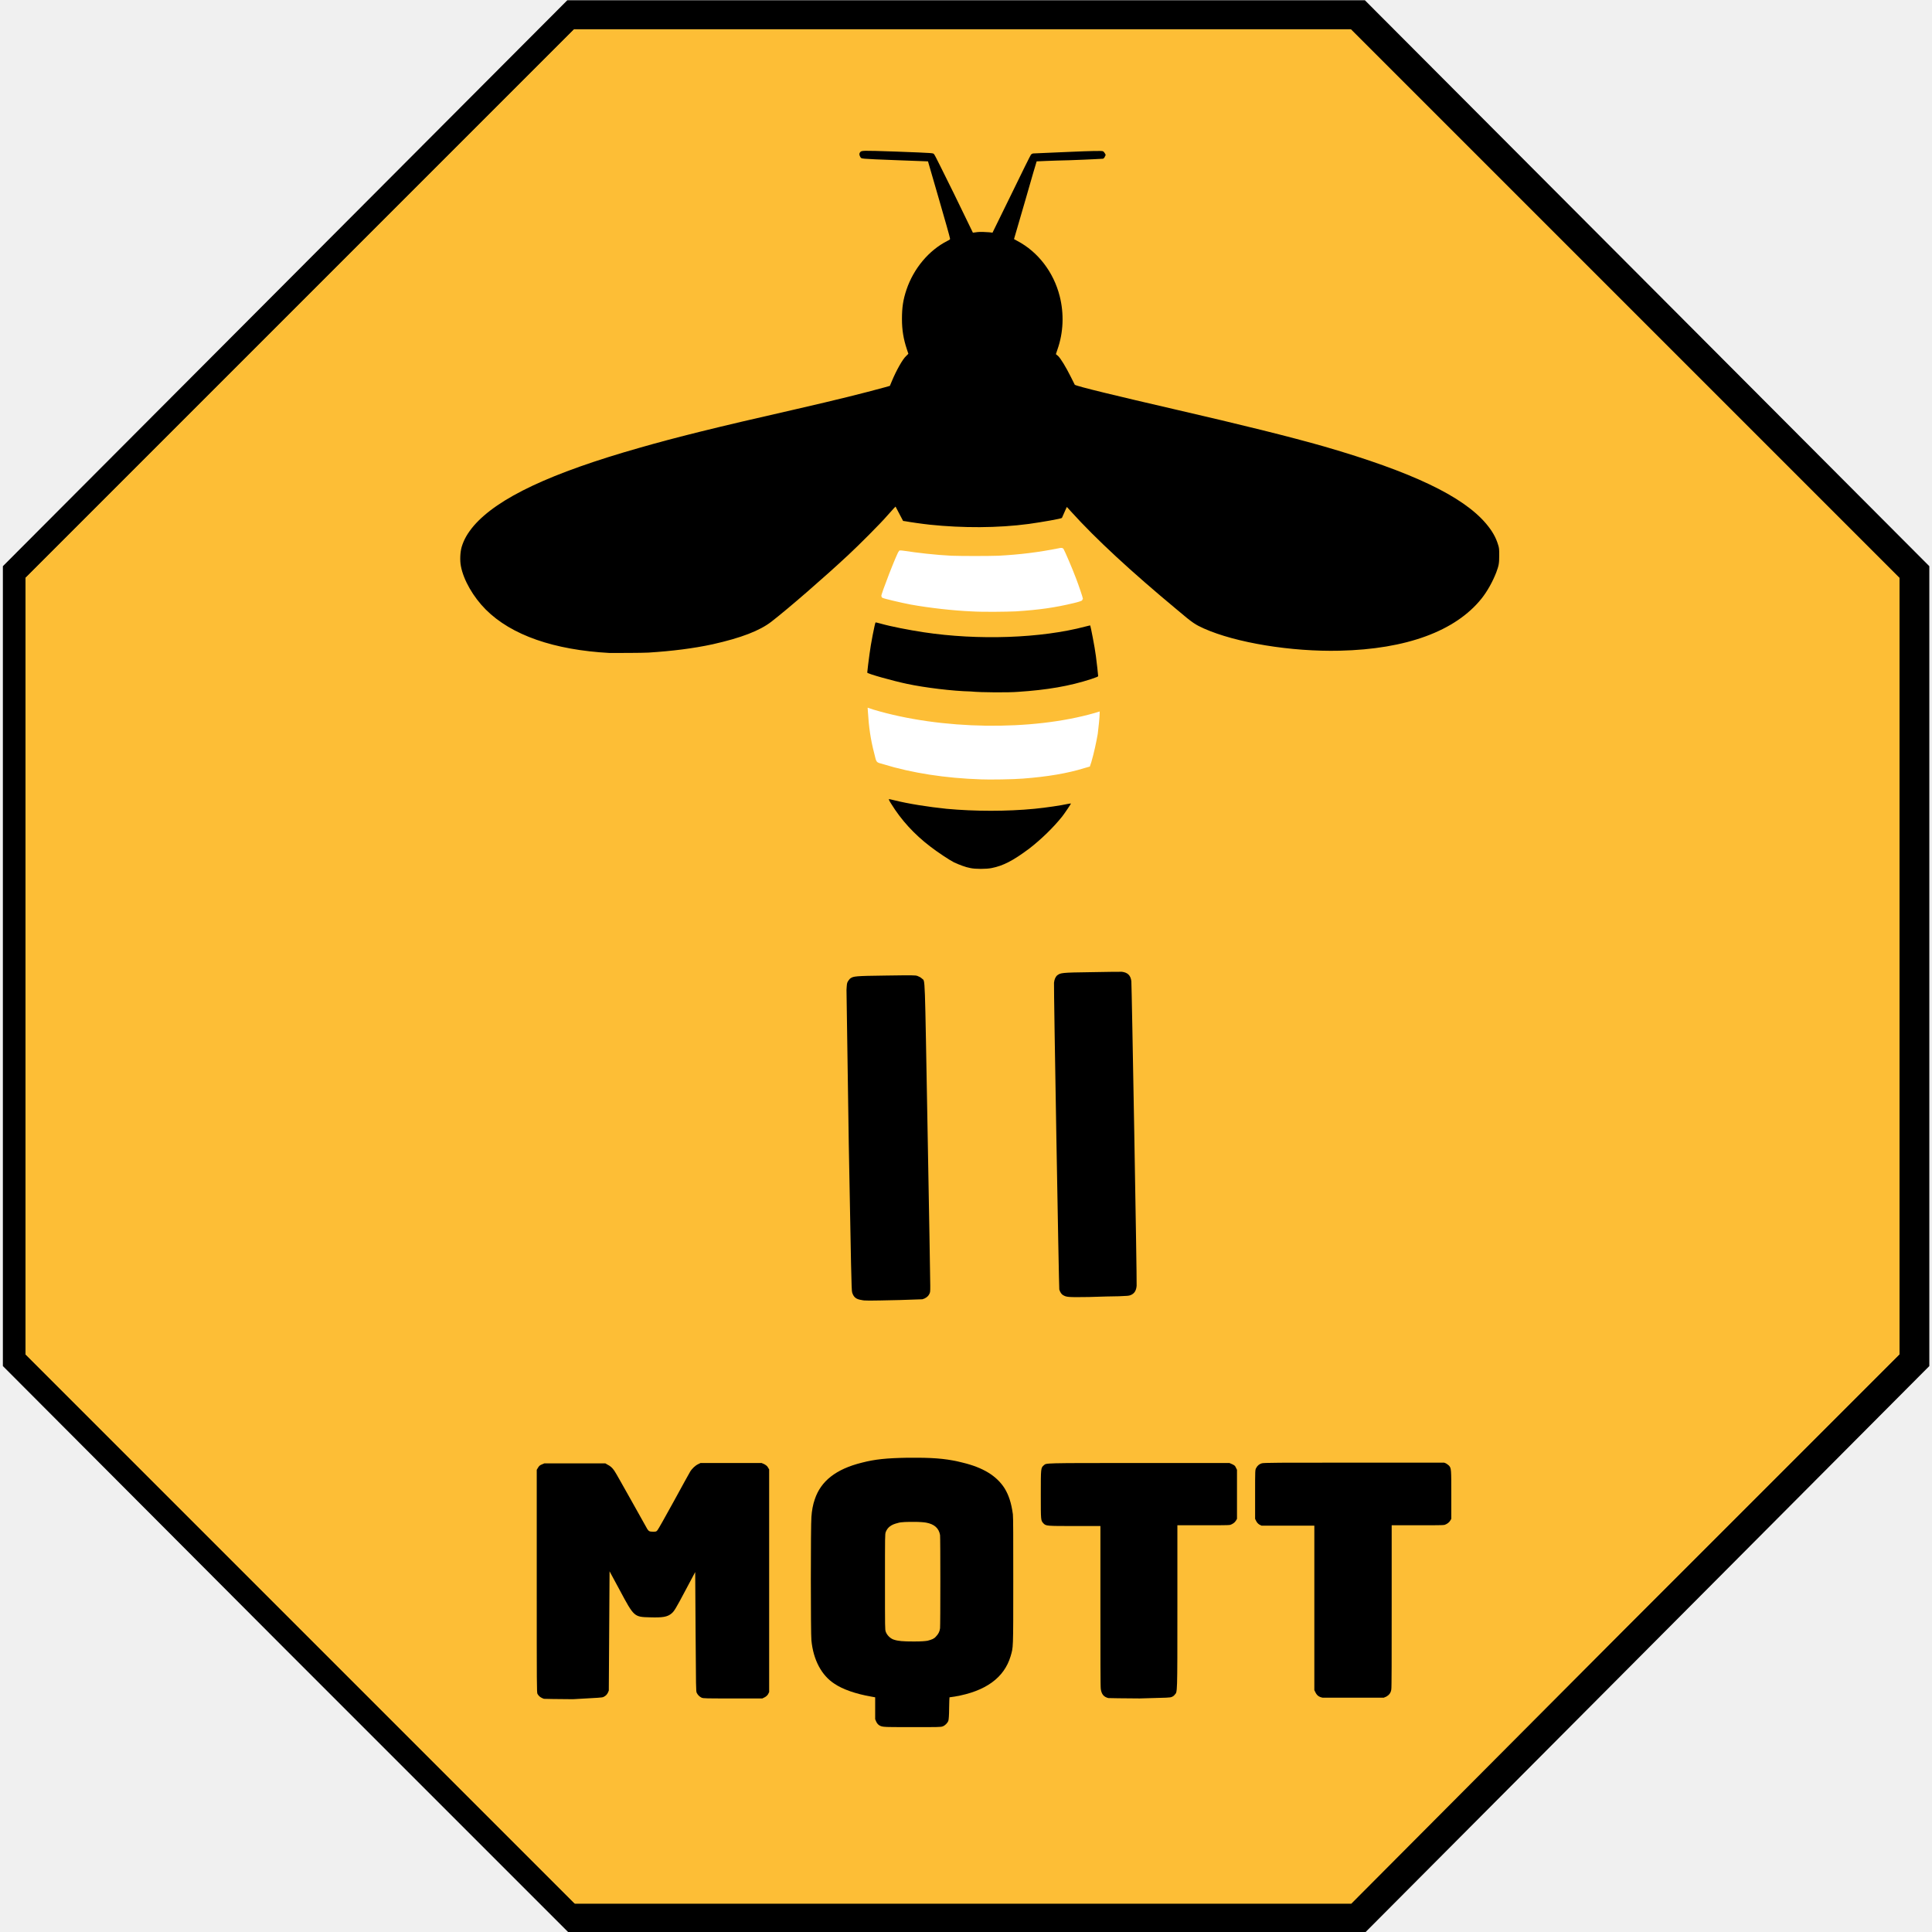
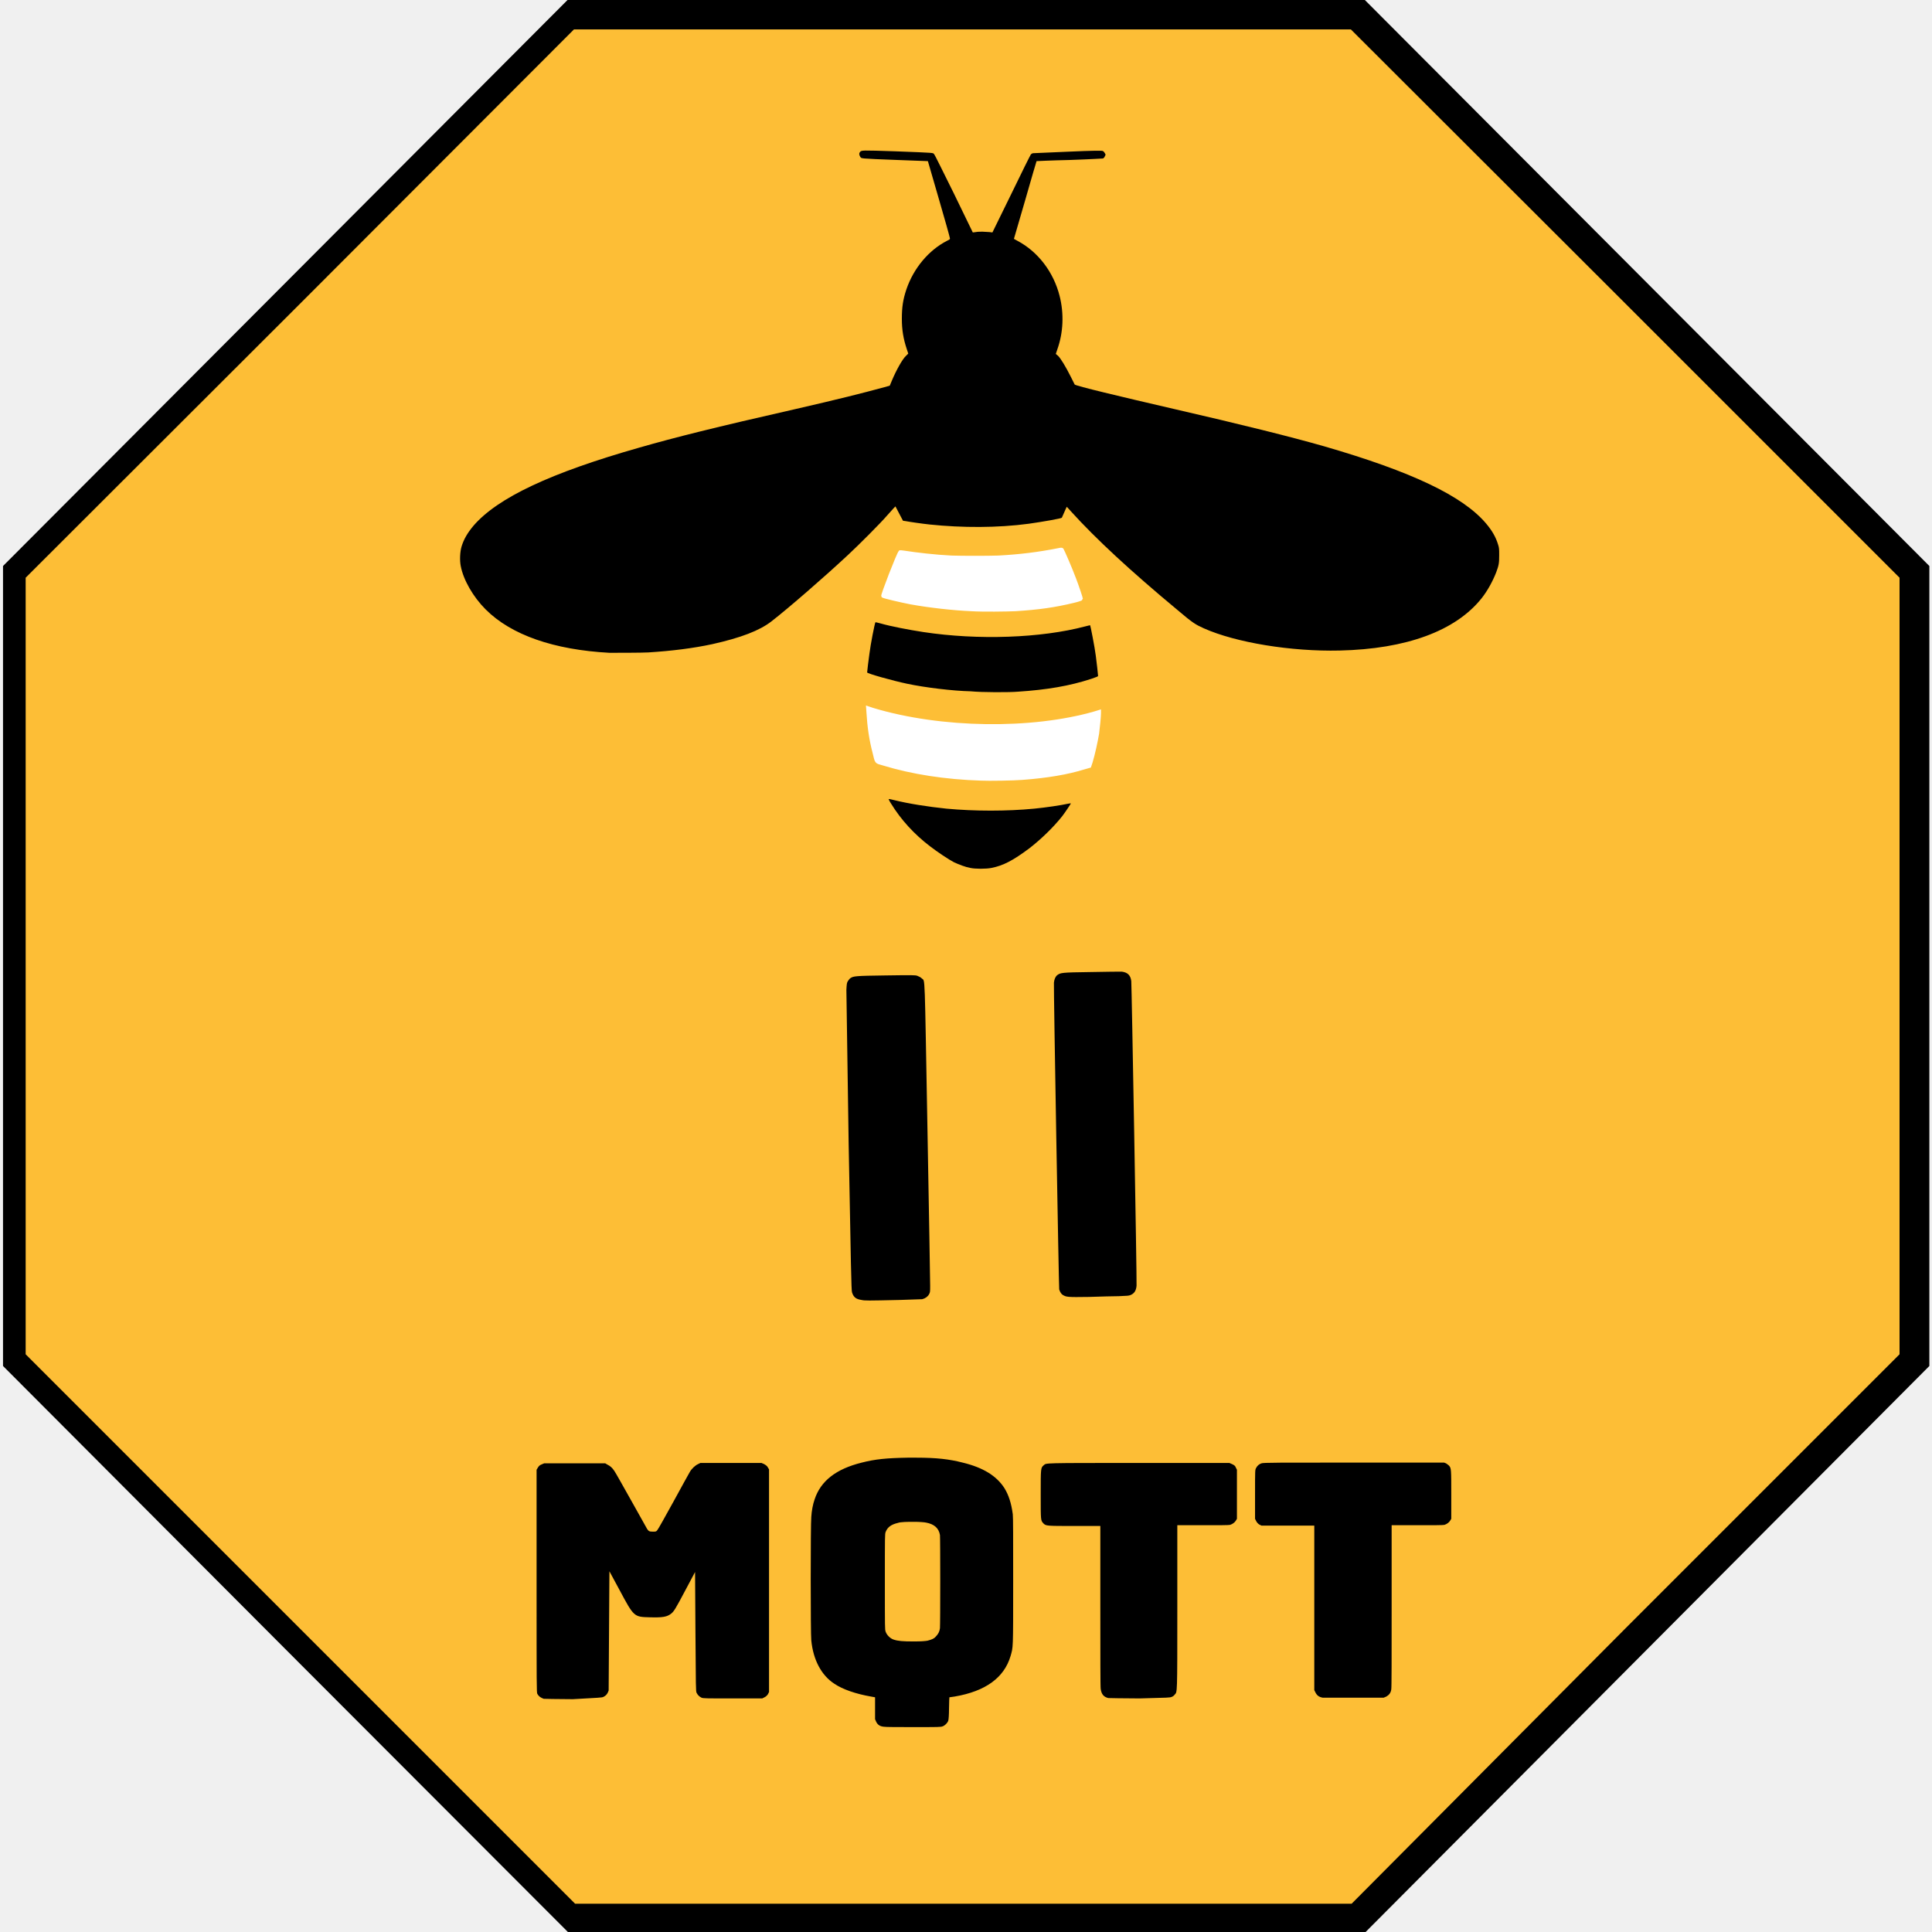
<svg xmlns="http://www.w3.org/2000/svg" version="1.1" id="svg5" x="0px" y="0px" viewBox="0 0 512 512" style="enable-background:new 0 0 512 512;" xml:space="preserve">
  <style type="text/css">
	.st0{fill:#FDBE36;}
- 	.st1{fill:#FFFFFF;stroke:#FFFFFF;stroke-width:0.75;stroke-miterlimit:11.337;}
- 	.st2{fill:#FFFFFF;}
+ 	.st1{fill:#FFFFFF;stroke:#FFFFFF;stroke-width:0.75;stroke-miterlimit:11.335;}
</style>
-   <g id="layer1" transform="translate(2395.593,912.9055)">
-     <g id="g9724" transform="matrix(0.9998582,0,0,0.9998582,-162.7471,-401.7084)">
-       <path id="path1240" d="M-2157.6-74.2l-74.8-75l0-106v-106l74.8-75l74.8-75h105.7h105.7l74.8,75l74.8,75v106v106l-74.7,75l-74.7,75    l-105.7,0l-105.7,0L-2157.6-74.2z" />
-       <path id="path1244" class="st0" d="M-2153.7-79.6l-72.7-72.7v-102.9v-102.9l72.7-72.7l72.7-72.7h102.9h102.9l72.7,72.7l72.7,72.7    v102.9v102.9l-72.7,72.7l-72.7,72.7H-1978H-2081L-2153.7-79.6z" />
-       <path id="path1867" d="M-2070.5-338.3c-1.7-0.1-5.6-0.4-7.4-0.6c-16.7-2.1-27.8-8.8-32-19.4c-0.8-2.1-1.1-3.2-1-5.1    c0-1.3,0.1-1.7,0.3-2.6c2.2-8.2,13.6-15.6,35-22.8c12.1-4,24.6-7.3,53.6-14c12-2.8,18.5-4.3,23.3-5.7l1.7-0.5l0.4-1    c1.2-2.8,3.1-6.2,3.9-6.9l0.6-0.5l-0.5-1.5c-1.9-5.5-1.7-11.4,0.4-16.8c2-5.1,5.9-9.4,10.5-11.7c0.4-0.2,0.7-0.4,0.7-0.4    c0-0.1-5.9-20.6-5.9-20.6c0,0-3.5-0.2-7.8-0.3c-10-0.4-9.8-0.4-10.1-0.7c-0.6-0.5-0.3-1.5,0.4-1.7c0.5-0.1,18.4,0.6,18.7,0.7    c0.2,0.1,0.5,0.8,1,1.7c0.4,0.9,2.7,5.6,5.1,10.4l4.3,8.8l2.7,0l2.7,0l5-10.3c3.4-7,5.1-10.4,5.3-10.5c0.2-0.1,1.8-0.2,8.9-0.5    c10.8-0.4,9.9-0.4,10.3,0c0.5,0.5,0.4,1.2-0.1,1.6c-0.2,0.1-2.5,0.2-8.9,0.5c-4.8,0.2-8.7,0.4-8.8,0.4c-0.1,0.1-5.9,20.4-5.9,20.5    c0,0,0.3,0.2,0.7,0.4c3.9,2,7.5,5.7,9.6,9.9c1.7,3.5,2.5,6.8,2.5,10.8c0,3.1-0.5,5.8-1.4,8.3l-0.4,0.9l0.6,0.5    c0.7,0.6,2,2.7,3.4,5.6c0.6,1.1,1.1,2.1,1.2,2.1c0.2,0.1,4,1.1,7.6,2c3.8,1,8.6,2.1,17.9,4.2c26.6,6.1,39.4,9.5,51.3,13.4    c21.5,7.2,32.9,14.6,35.1,22.8c0.2,0.9,0.3,1.4,0.3,2.6c0,2.3-0.4,3.8-1.8,6.7c-2.6,5.3-6.9,9.6-13,12.7c-2.2,1.1-3.3,1.5-5.8,2.4    c-4.7,1.6-9.4,2.5-15.6,3.1c-2.6,0.2-10.6,0.3-13.6,0.2c-11.8-0.7-23-3.1-29.4-6.2c-1.7-0.9-2.1-1.1-4.4-3    c-12.3-10.1-23.1-20.1-29.5-27.1c-0.8-0.9-1.5-1.6-1.5-1.6c0,0-0.3,0.6-0.7,1.4c-0.3,0.8-0.7,1.5-0.8,1.6    c-0.3,0.3-5.9,1.3-9.8,1.7c-9.8,1.1-20.1,0.9-30-0.6c-1.6-0.2-2-0.3-2.2-0.5c-0.1-0.1-0.6-1-1.1-2c-0.8-1.7-0.9-1.7-1-1.5    c-0.1,0.1-0.8,0.9-1.6,1.8c-1.8,2-9.2,9.4-12.1,12.1c-7.5,6.9-18.5,16.3-20.6,17.5c-4.9,2.9-14.8,5.6-25.2,6.6    C-2060.6-338.3-2065.9-338.1-2070.5-338.3L-2070.5-338.3z" />
-       <path id="path1865" d="M-1975.5-327.8c-10-0.5-18.6-2-25.9-4.4l-1.8-0.6v-0.4c0-1,0.5-5,1-7.7c0.3-1.8,1-5.1,1.1-5.2    c0,0,0.7,0.1,1.5,0.3c6.2,1.7,14.5,2.9,22.7,3.4c2.8,0.2,10,0.2,12.7,0c6.6-0.4,12.8-1.3,18-2.6c0.8-0.2,1.6-0.4,1.7-0.4    c0.3,0,1.7,7.8,2,11.5c0.1,0.8,0.1,1.5,0.2,1.7c0,0.2-0.1,0.3-0.8,0.5c-5.2,1.8-11.9,3.1-19.6,3.7    C-1965.2-327.8-1972.9-327.7-1975.5-327.8L-1975.5-327.8z" />
-       <path id="path1863" d="M-1975.3-281.1c-1.7-0.2-3.5-0.8-5.2-1.7c-1.2-0.6-4.9-3.1-6.7-4.6c-1.8-1.4-5.3-4.8-6.6-6.5    c-1.2-1.5-2.2-3-3-4.2c-0.3-0.5-0.7-1.1-0.8-1.2c-0.2-0.2-0.1-0.2,1.2,0.1c11.6,2.8,26.1,3.5,38.7,2.1c2-0.2,4.9-0.7,6.6-1    c0.7-0.2,1.4-0.3,1.4-0.3c0.1,0-1,1.6-1.8,2.7c-2.3,3.2-5.7,6.6-9,9.1c-1.9,1.4-4.9,3.4-6,3.9c-1.3,0.6-2.5,1-3.9,1.3    C-1971.3-281-1974.2-280.9-1975.3-281.1z" />
-       <path id="path1861" d="M-1950.2-167.6c-1.3-0.2-2.1-1-2.3-2.4c-0.1-0.8-1.5-79.7-1.4-80.7c0.1-1.3,0.7-2.1,1.7-2.5    c0.6-0.2,4-0.4,11.5-0.4l5.4,0l0.5,0.3c0.3,0.1,0.7,0.4,0.8,0.6c0.7,0.9,0.6-1.6,1.3,39.2c0.8,44,0.8,43.3,0.5,44    c-0.4,1-1.2,1.5-2.5,1.7c-0.5,0.1-3.3,0.1-6.3,0.2c-3,0-6.2,0.1-7,0.1C-1948.8-167.5-1949.8-167.6-1950.2-167.6L-1950.2-167.6z" />
-       <path id="path1859" d="M-2004.9-166.7c-1.5-0.4-2.1-1.1-2.2-2.9c-0.1-0.6-0.4-18.9-0.8-40.7c-0.7-43-0.7-40.2-0.1-41.2    c0.4-0.6,1.1-0.9,2.3-1c1.6-0.2,14.7-0.3,15.4-0.2c1.7,0.3,2.3,1.2,2.3,3.7c0,0.8,0.4,19.1,0.7,40.5c0.6,35.4,0.7,39,0.5,39.6    c-0.2,0.9-0.6,1.4-1.4,1.7c-0.6,0.3-0.7,0.3-3.7,0.4C-1996.3-166.7-2004.7-166.6-2004.9-166.7L-2004.9-166.7z" />
-       <path id="path1857" d="M-1882.9-61.5c-0.6-0.2-1-0.5-1.3-1.1l-0.2-0.5l0-21.9l0-21.9l-7,0c-6.8,0-7,0-7.5-0.3    c-0.6-0.3-1-0.6-1.2-1.3c-0.2-0.5-0.2-1.1-0.2-6.1c0-3.6,0-5.9,0.1-6.5c0.2-1.1,0.5-1.7,1.2-2.1l0.5-0.3h24.2h24.2l0.5,0.3    c1.2,0.7,1.2,1,1.2,8.3c0,5.7,0,5.9-0.3,6.4c-0.3,0.6-0.6,0.9-1.2,1.2c-0.4,0.2-1,0.2-7.4,0.2l-7,0v21.7c0,23.9,0,22.5-0.7,23.2    c-0.8,0.7-0.5,0.7-9.3,0.7C-1880.8-61.3-1882.5-61.4-1882.9-61.5L-1882.9-61.5z" />
-       <path id="path1855" d="M-1939.7-61.5c-0.7-0.2-1-0.5-1.3-1.1l-0.3-0.6l0-21.9l0-21.9l-6.7,0c-4.1,0-6.9,0-7.2-0.1    c-0.7-0.2-1.3-0.6-1.6-1.2l-0.3-0.5l0-6.4c0-7.1,0-7.1,0.7-7.8c0.8-0.7-0.9-0.7,25.2-0.7c15.6,0,23.9,0,24.1,0.1    c0.7,0.2,1.1,0.6,1.5,1.2l0.3,0.6v6.4v6.4l-0.3,0.6c-0.3,0.6-0.4,0.7-1,1l-0.6,0.3l-7,0l-7,0l0,22l0,22l-0.3,0.5    c-0.2,0.3-0.5,0.6-0.8,0.8l-0.5,0.3l-8.2,0C-1937.9-61.3-1939.4-61.4-1939.7-61.5L-1939.7-61.5z" />
-       <path id="path1853" d="M-2089.2-61.5c-0.7-0.2-1-0.5-1.3-1.1l-0.3-0.6l0-28.9c0-20,0-29.1,0.1-29.5c0.2-0.8,0.6-1.4,1.2-1.7    l0.5-0.3l8,0c8.9,0,8.7,0,9.7,0.7c0.3,0.2,0.7,0.6,0.9,0.9c0.2,0.3,2.3,3.9,4.6,8.1c2.3,4.1,4.3,7.7,4.6,8l0.4,0.5h0.9h0.9    l0.4-0.5c0.2-0.3,2.2-3.8,4.4-7.9c2.2-4.1,4.2-7.7,4.4-8c0.2-0.3,0.7-0.8,1-1.1c1-0.8,0.8-0.8,9.8-0.8l8.1,0l0.5,0.3    c0.6,0.3,0.9,0.7,1.1,1.4c0.1,0.5,0.2,4.1,0.2,29.4s0,28.9-0.2,29.4c-0.2,0.7-0.5,1.1-1.1,1.4l-0.5,0.3l-7.8,0    c-8.6,0-8.5,0-9.2-0.7c-0.7-0.8-0.7,0.1-0.7-17.1c0-9,0-15.6-0.1-15.6c-0.1,0-1.3,2.3-2.8,5c-2.4,4.4-2.8,5.1-3.4,5.7    c-0.5,0.5-0.9,0.8-1.4,1c-0.7,0.3-0.8,0.3-3.8,0.3c-3.5,0-3.9-0.1-4.9-0.9c-0.8-0.6-1.1-1.1-4-6.5l-2.6-4.7l-0.1,15.8l-0.1,15.8    l-0.3,0.7c-0.2,0.5-0.4,0.7-0.9,1l-0.5,0.3l-7.6,0C-2087.4-61.3-2088.8-61.4-2089.2-61.5L-2089.2-61.5z" />
-       <path id="path1849" d="M-1999.1-53.6c-0.7-0.2-1.2-0.5-1.5-1.1l-0.3-0.5l0-3c0-3,0-3-0.3-3.1c-0.1,0-1-0.2-2-0.4    c-4.1-0.8-7-1.9-9.3-3.6c-2.5-1.8-4.3-5-5.2-9l-0.3-1.2v-17.1c0-16.1,0-17.2,0.2-18.3c0.9-5.3,3.4-8.5,8.1-10.8    c4.7-2.2,11.7-3.3,20.2-3.1c5.6,0.1,9.3,0.6,12.9,1.6c7.9,2.3,11.6,6.4,12.2,13.9c0.2,1.8,0.2,31.6,0,33.3c-0.6,6-3,9.6-8.1,12.2    c-2,1-4.3,1.7-7.1,2.2c-0.8,0.1-1.5,0.3-1.6,0.3c-0.2,0.1-0.2,0.1-0.3,3c0,2.9,0,3-0.3,3.5c-0.3,0.6-0.9,1-1.6,1.2    C-1984.1-53.5-1998.5-53.5-1999.1-53.6L-1999.1-53.6z" />
-       <path id="path1847" class="st0" d="M-1802.4-79.6l72.7-72.7v-102.9v-102.9l-72.7-72.7l-72.7-72.7H-1978H-2081l-72.7,72.7    l-72.7,72.7v102.9v102.9l72.8,72.8l72.8,72.8h102.9h102.9L-1802.4-79.6z" />
-       <path id="path1492" class="st1" d="M-1964-349.6c6.3-0.4,10.4-1,15.4-2.2c1.3-0.3,2.1-0.6,2.1-0.7c0-0.2-1.1-3.5-1.8-5.3    c-1-2.7-3.1-7.5-3.3-7.8c-0.1-0.1-0.4-0.1-0.8,0c-5.5,1.1-10.5,1.7-16.1,2c-2.8,0.1-9.8,0.1-12.5,0c-4.2-0.2-9.3-0.8-12.5-1.3    c-0.5-0.1-1-0.1-1.1-0.1c-0.5,0.5-4.8,11.6-4.6,11.8c0.2,0.2,4.9,1.3,7.5,1.8c5,0.9,11.3,1.6,16,1.8    C-1972.5-349.4-1966.4-349.5-1964-349.6L-1964-349.6z" />
-       <path id="path1486" class="st2" d="M-1962.1-304.9c6.6-0.5,11.9-1.4,16.4-2.8l1.4-0.4l0.4-1.2c0.7-2.4,1.3-5.2,1.7-7.5    c0.2-1.5,0.5-4.6,0.5-5.4v-0.5l-1.3,0.4c-16.7,4.8-40.7,4.5-58.7-0.9l-1.5-0.5l0.1,1.4c0.2,3.5,0.7,7.1,1.6,10.5    c0.7,2.8,0.4,2.5,2.5,3.1c7.5,2.3,16.4,3.7,25.9,4C-1971.1-304.6-1964.4-304.7-1962.1-304.9L-1962.1-304.9z" />
-       <path id="path1490" d="M-2061.3-338.3c6.3-0.4,11.9-1.1,17-2.2c7.6-1.7,12.5-3.6,15.6-6c4.4-3.4,14.2-11.9,20.4-17.7    c2.7-2.5,8.6-8.4,10.3-10.4c0.8-0.9,1.6-1.8,1.8-2l0.4-0.4l1,1.9l1,1.9l0.7,0.1c1,0.2,4.5,0.7,6.4,0.9c8.6,0.9,18,0.9,26.2-0.2    c3.6-0.5,8.7-1.4,8.8-1.6c1-2.3,1.3-2.9,1.3-2.9c0,0,0.5,0.5,1.1,1.2c6.6,7.3,15.9,15.9,28.3,26.2c4,3.4,4.7,3.8,6.9,4.8    c8.5,3.8,23.2,6.2,36,5.9c17.7-0.4,30.7-5.2,37.6-13.8c1.6-2,3-4.6,3.9-6.9c0.7-1.9,0.8-2.4,0.8-4.5c0-1.7,0-2-0.3-2.9    c-0.6-2-1.6-3.7-3.2-5.6c-6.2-7.3-19.7-13.7-42.8-20.4c-9.1-2.6-22-5.8-39.8-9.9c-14.7-3.4-26-6.1-26.4-6.5c0,0-0.5-1-1-2    c-1.4-2.8-2.7-4.9-3.4-5.6l-0.6-0.5l0.4-1.2c1.6-4.5,1.8-9.5,0.6-14.2c-1.6-6.3-5.7-11.7-11.2-14.6l-0.9-0.5l3-10.3    c1.6-5.7,3-10.3,3-10.3c0,0,3.9-0.2,8.7-0.3c5.8-0.2,8.7-0.4,8.9-0.4c0.2-0.1,0.4-0.3,0.5-0.6l0.2-0.4l-0.2-0.4    c-0.2-0.3-0.3-0.5-0.6-0.6c-0.3-0.1-2.5-0.1-9.2,0.2c-4.9,0.2-9,0.4-9.2,0.4c-0.2,0-0.5,0.2-0.6,0.3c-0.1,0.1-2.5,4.9-5.2,10.5    l-5,10.2l-0.8-0.1c-0.5,0-1.3-0.1-1.8-0.1c-0.5,0-1.3,0-1.8,0.1l-0.8,0.1l-5-10.3c-2.8-5.6-5.1-10.4-5.3-10.5    c-0.3-0.3,0.5-0.3-10.2-0.7c-9.1-0.3-9-0.3-9.4,0.2c-0.3,0.4-0.2,0.8,0.1,1.3c0.4,0.4-0.7,0.4,9.9,0.8l8,0.3l2.9,10    c1.6,5.5,2.9,10.1,2.9,10.3c0.1,0.4,0.1,0.4-0.7,0.8c-4.9,2.5-8.9,7.3-10.8,12.9c-0.9,2.7-1.2,4.7-1.2,7.8c0,2.9,0.4,5.3,1.3,8    l0.4,1.2l-0.6,0.6c-0.9,0.8-2.6,3.8-3.8,6.7l-0.5,1.2l-1.4,0.4c-5.9,1.6-11.8,3.1-24,5.9c-20.7,4.7-31.5,7.4-40.9,10.1    c-23.6,6.7-37.6,13.3-44,20.7c-1.6,1.9-2.6,3.6-3.2,5.6c-0.4,1.4-0.5,3.6-0.2,5.1c0.7,3.7,3.3,8.2,6.6,11.5    c6.8,6.8,18.1,10.7,32.8,11.5C-2069.8-338.2-2063-338.2-2061.3-338.3L-2061.3-338.3z" />
-       <path id="path1488" d="M-1963.3-327.9c7.6-0.5,13.6-1.5,19.4-3.4c1.4-0.5,1.8-0.6,1.8-0.8c0-0.4-0.4-3.7-0.6-5.3    c-0.3-2.4-1.4-7.9-1.5-8.1c0,0-0.6,0.1-1.3,0.3c-11.7,3.1-28.4,3.7-42.9,1.5c-3.9-0.6-8.6-1.5-11.4-2.3c-0.7-0.2-1.2-0.3-1.3-0.3    c-0.2,0.3-1.3,5.9-1.6,8.4c-0.2,1.4-0.6,4.6-0.6,4.9c0,0.3,6.8,2.2,10.6,3c4.7,1,12.1,1.9,16.8,2    C-1972.9-327.7-1965.6-327.7-1963.3-327.9L-1963.3-327.9z" />
-       <path id="path1484" d="M-1970.3-281.2c3-0.6,5.6-1.9,10-5.2c3.1-2.4,6.4-5.6,8.7-8.5c0.7-0.9,2.3-3.3,2.3-3.4c0,0-0.4,0-0.8,0.1    c-1.8,0.4-5.8,1-8.9,1.3c-7.2,0.7-15.8,0.7-23.3,0c-4.8-0.5-10-1.3-14-2.3c-0.7-0.2-1.3-0.3-1.3-0.2c0,0,0.2,0.5,0.6,1.1    c2.7,4.4,6.2,8.2,10.4,11.4c1.8,1.4,5.1,3.6,6.3,4.2c1.3,0.6,3.1,1.3,4.3,1.5C-1974.7-280.9-1971.7-280.9-1970.3-281.2    L-1970.3-281.2z" />
-       <path id="path1482" d="M-1936.6-167.7c2.3-0.1,2.6-0.1,3.1-0.3c1-0.4,1.5-1.2,1.6-2.5c0.1-1.2-1.3-79.9-1.4-80.7    c-0.2-1.6-1-2.3-2.5-2.5c-0.4,0-4,0-8.1,0.1c-8.1,0.1-8.1,0.2-9,0.8c-0.5,0.4-0.8,1.1-0.9,2c-0.1,1.1,1.3,80.9,1.4,81.3    c0.2,0.7,0.6,1.3,1,1.5c0.9,0.5,1,0.6,6.9,0.5C-1941.5-167.6-1937.9-167.7-1936.6-167.7z" />
-       <path id="path1480" d="M-1994.6-166.7c3-0.1,5.7-0.2,5.9-0.2c0.8-0.2,1.5-0.7,1.8-1.3c0.3-0.5,0.3-0.7,0.3-2.3    c0-1-0.3-19.3-0.7-40.7c-0.8-43.5-0.6-39.8-1.5-40.7c-0.3-0.3-0.7-0.5-1.2-0.7c-0.6-0.2-1.2-0.2-8.4-0.1c-8.2,0.1-8.5,0.2-9.3,0.7    c-0.2,0.1-0.5,0.5-0.7,0.8c-0.3,0.5-0.3,0.7-0.4,2.3c0,1,0.3,19.3,0.6,40.7c0.6,32.3,0.7,39.1,0.9,39.5c0.4,1.3,1.1,1.8,2.5,2    C-2003.9-166.5-2003.4-166.5-1994.6-166.7L-1994.6-166.7z" />
-       <path id="path1478" d="M-1865.7-61.6c0.7-0.4,1.2-1,1.3-1.9c0.1-0.4,0.1-8.6,0.1-22.1V-107l6.8,0c4.2,0,7,0,7.2-0.1    c0.6-0.2,1.2-0.6,1.5-1.1l0.3-0.5l0-6.3c0-6.9,0-7.1-0.6-7.8c-0.2-0.2-0.5-0.4-0.8-0.6l-0.5-0.2h-24c-19.7,0-24,0-24.4,0.2    c-0.6,0.2-1.1,0.6-1.4,1.2c-0.3,0.5-0.3,0.5-0.3,7v6.5l0.3,0.6c0.2,0.4,0.5,0.7,0.8,0.9l0.6,0.3l7,0l7,0l0,21.8l0,21.8l0.3,0.6    c0.4,0.8,0.9,1.2,1.9,1.4c0.1,0,3.8,0,8.2,0l8,0L-1865.7-61.6L-1865.7-61.6z" />
-       <path id="path1476" d="M-1922.6-61.5c0.3-0.1,0.7-0.4,0.8-0.6c0.7-0.8,0.7,0.5,0.7-23.2V-107l6.8,0c4.2,0,7,0,7.2-0.1    c0.6-0.2,1.2-0.6,1.5-1.1l0.3-0.5v-6.5v-6.5l-0.3-0.6c-0.2-0.5-0.4-0.6-1-0.9l-0.7-0.3h-24c-26.1,0-24.4,0-25.2,0.6    c-0.8,0.7-0.8,0.7-0.8,7.8c0,7,0,6.8,0.7,7.6c0.7,0.7,0.8,0.7,8.3,0.7h6.8l0,21.2c0,13,0,21.5,0.1,22c0.2,1.4,0.8,2.1,2,2.4    c0.2,0,3.9,0.1,8.3,0.1C-1923.3-61.3-1923.1-61.3-1922.6-61.5L-1922.6-61.5z" />
-       <path id="path1474" d="M-2073.2-61.5c0.6-0.3,0.9-0.6,1.2-1.2l0.2-0.5l0.1-15.8l0.1-15.8l2.7,5c3.8,7.1,3.8,7.1,8,7.2    c3.4,0.1,4.6-0.1,5.7-1c0.7-0.6,1-1,3.8-6.3l2.5-4.7l0.1,15.8c0.1,14.9,0.1,15.8,0.3,16.2c0.3,0.6,0.7,1,1.3,1.3    c0.5,0.2,1.1,0.2,8.3,0.2h7.8l0.6-0.3c0.4-0.2,0.7-0.5,0.9-0.8l0.3-0.6v-29.5v-29.5l-0.3-0.5c-0.2-0.4-0.5-0.6-1-0.9l-0.7-0.3    h-8.1h-8.1l-0.6,0.3c-0.7,0.3-1.7,1.2-2.2,2.1c-0.2,0.3-2.1,3.8-4.3,7.8c-2.2,4-4.1,7.4-4.3,7.6c-0.3,0.4-0.4,0.4-1.2,0.4    c-0.9,0-1.1-0.1-1.5-0.7c-0.1-0.2-2-3.6-4.2-7.5c-2.2-3.9-4.2-7.5-4.5-7.9c-0.6-0.9-1.1-1.3-1.9-1.7l-0.5-0.3h-8.1h-8.1l-0.7,0.3    c-0.5,0.2-0.7,0.4-1,0.9l-0.3,0.5v29.5c0,28.4,0,29.5,0.2,29.9c0.4,0.7,0.9,1,1.7,1.3c0.2,0,3.7,0.1,7.7,0.1    C-2074.2-61.3-2073.6-61.3-2073.2-61.5L-2073.2-61.5z" />
-       <path id="path1470" d="M-1990.2-124.9c-0.8,0-1.5,0-2.4,0c-5.6,0.1-8.6,0.4-12.1,1.3c-6.9,1.7-10.9,4.9-12.5,9.7    c-0.5,1.4-0.8,3.1-0.9,4.7c-0.2,1.9-0.2,31.2,0,32.7c0.5,5.2,2.7,9.3,6.1,11.5c2.2,1.5,5.7,2.7,9.7,3.4l1.1,0.2l0,2.9l0,2.9    l0.3,0.7c0.4,0.8,1,1.2,2,1.3c0.4,0.1,3.9,0.1,7.9,0.1c6.6,0,7.2,0,7.7-0.2h0c0.6-0.2,1.3-0.9,1.5-1.5c0.1-0.3,0.2-1.6,0.2-3.3    c0-1.6,0.1-2.9,0.1-2.9s0.7-0.1,1.4-0.2c8.2-1.4,13.1-5,14.8-10.7c0.7-2.5,0.7-1.3,0.7-19.8c0-11.5,0-17.1-0.1-17.8    c-0.4-3-1.1-5.1-2.2-6.9c-2.1-3.3-5.7-5.5-11.1-6.8C-1981.5-124.5-1984.9-124.9-1990.2-124.9L-1990.2-124.9z M-1990.8-107.9    c1.3,0,2.6,0.1,3.1,0.2c2.2,0.4,3.4,1.5,3.7,3.3c0.1,0.8,0.1,23.7,0,24.7c-0.1,0.9-0.5,1.6-1.1,2.2c-0.5,0.6-1.1,0.8-2.2,1.1h0    c-0.6,0.1-1.5,0.2-3.6,0.2c-3,0-4.2-0.1-5.4-0.5c-0.9-0.3-1.8-1.2-2.1-2.1c-0.2-0.6-0.2-0.7-0.2-13.2c0-12.4,0-12.6,0.2-13.2    c0.5-1.3,1.5-2,3.2-2.4C-1994.4-107.9-1992.5-107.9-1990.8-107.9L-1990.8-107.9z" />
-     </g>
-   </g>
+   <path id="path1240" d="M75.6,437L0.8,362V256V150l74.8-75l74.8-75H256h105.7l74.8,75l74.8,75v106v106l-74.7,75l-74.7,75H256.2H150.5  L75.6,437z" />
+   <path id="path1847" class="st0" d="M430.7,431.6l72.7-72.7V256V153.1l-72.7-72.7L358,7.8H255.1h-103L79.5,80.5L6.8,153.1V256v102.9  l72.8,72.8l72.8,72.8h102.9h102.9L430.7,431.6z" />
+   <path class="st1" d="M269.1,161.6c6.3-0.4,10.4-1,15.4-2.2c1.3-0.3,2.1-0.6,2.1-0.7c0-0.2-1.1-3.5-1.8-5.3c-1-2.7-3.1-7.5-3.3-7.8  c-0.1-0.1-0.4-0.1-0.8,0c-5.5,1.1-10.5,1.7-16.1,2c-2.8,0.1-9.8,0.1-12.5,0c-4.2-0.2-9.3-0.8-12.5-1.3c-0.5-0.1-1-0.1-1.1-0.1  c-0.5,0.5-4.8,11.6-4.6,11.8c0.2,0.2,4.9,1.3,7.5,1.8c5,0.9,11.3,1.6,16,1.8C260.6,161.8,266.7,161.7,269.1,161.6L269.1,161.6z   M271,206.3c6.6-0.5,11.9-1.4,16.4-2.8l1.4-0.4l0.4-1.2c0.7-2.4,1.3-5.2,1.7-7.5c0.2-1.5,0.5-4.6,0.5-5.4v-0.5l-1.3,0.4  c-16.7,4.8-40.7,4.5-58.7-0.9l-1.5-0.5l0.1,1.4c0.2,3.5,0.7,7.1,1.6,10.5c0.7,2.8,0.4,2.5,2.5,3.1c7.5,2.3,16.4,3.7,25.9,4  C262,206.6,268.7,206.5,271,206.3L271,206.3z" />
+   <path d="M171.8,172.9c6.3-0.4,11.9-1.1,17-2.2c7.6-1.7,12.5-3.6,15.6-6c4.4-3.4,14.2-11.9,20.4-17.7c2.7-2.5,8.6-8.4,10.3-10.4  c0.8-0.9,1.6-1.8,1.8-2l0.4-0.4l1,1.9l1,1.9l0.7,0.1c1,0.2,4.5,0.7,6.4,0.9c8.6,0.9,18,0.9,26.2-0.2c3.6-0.5,8.7-1.4,8.8-1.6  c1-2.3,1.3-2.9,1.3-2.9s0.5,0.5,1.1,1.2c6.6,7.3,15.9,15.9,28.3,26.2c4,3.4,4.7,3.8,6.9,4.8c8.5,3.8,23.2,6.2,36,5.9  c17.7-0.4,30.7-5.2,37.6-13.8c1.6-2,3-4.6,3.9-6.9c0.7-1.9,0.8-2.4,0.8-4.5c0-1.7,0-2-0.3-2.9c-0.6-2-1.6-3.7-3.2-5.6  c-6.2-7.3-19.7-13.7-42.8-20.4c-9.1-2.6-22-5.8-39.8-9.9c-14.7-3.4-26-6.1-26.4-6.5c0,0-0.5-1-1-2c-1.4-2.8-2.7-4.9-3.4-5.6  l-0.6-0.5l0.4-1.2c1.6-4.5,1.8-9.5,0.6-14.2c-1.6-6.3-5.7-11.7-11.2-14.6l-0.9-0.5l3-10.3c1.6-5.7,3-10.3,3-10.3s3.9-0.2,8.7-0.3  c5.8-0.2,8.7-0.4,8.9-0.4c0.2-0.1,0.4-0.3,0.5-0.6l0.2-0.4l-0.2-0.4c-0.2-0.3-0.3-0.5-0.6-0.6c-0.3-0.1-2.5-0.1-9.2,0.2  c-4.9,0.2-9,0.4-9.2,0.4c-0.2,0-0.5,0.2-0.6,0.3c-0.1,0.1-2.5,4.9-5.2,10.5l-5,10.2l-0.8-0.1c-0.5,0-1.3-0.1-1.8-0.1  c-0.5,0-1.3,0-1.8,0.1l-0.8,0.1l-5-10.3c-2.8-5.6-5.1-10.4-5.3-10.5c-0.3-0.3,0.5-0.3-10.2-0.7c-9.1-0.3-9-0.3-9.4,0.2  c-0.3,0.4-0.2,0.8,0.1,1.3c0.4,0.4-0.7,0.4,9.9,0.8l8,0.3l2.9,10c1.6,5.5,2.9,10.1,2.9,10.3c0.1,0.4,0.1,0.4-0.7,0.8  c-4.9,2.5-8.9,7.3-10.8,12.9c-0.9,2.7-1.2,4.7-1.2,7.8c0,2.9,0.4,5.3,1.3,8l0.4,1.2l-0.6,0.6c-0.9,0.8-2.6,3.8-3.8,6.7l-0.5,1.2  l-1.4,0.4c-5.9,1.6-11.8,3.1-24,5.9c-20.7,4.7-31.5,7.4-40.9,10.1c-23.6,6.7-37.6,13.3-44,20.7c-1.6,1.9-2.6,3.6-3.2,5.6  c-0.4,1.4-0.5,3.6-0.2,5.1c0.7,3.7,3.3,8.2,6.6,11.5c6.8,6.8,18.1,10.7,32.8,11.5C163.3,173,170.1,173,171.8,172.9L171.8,172.9z   M269.8,183.3c7.6-0.5,13.6-1.5,19.4-3.4c1.4-0.5,1.8-0.6,1.8-0.8c0-0.4-0.4-3.7-0.6-5.3c-0.3-2.4-1.4-7.9-1.5-8.1  c0,0-0.6,0.1-1.3,0.3c-11.7,3.1-28.4,3.7-42.9,1.5c-3.9-0.6-8.6-1.5-11.4-2.3c-0.7-0.2-1.2-0.3-1.3-0.3c-0.2,0.3-1.3,5.9-1.6,8.4  c-0.2,1.4-0.6,4.6-0.6,4.9s6.8,2.2,10.6,3c4.7,1,12.1,1.9,16.8,2C260.2,183.5,267.5,183.5,269.8,183.3L269.8,183.3z M262.8,230  c3-0.6,5.6-1.9,10-5.2c3.1-2.4,6.4-5.6,8.7-8.5c0.7-0.9,2.3-3.3,2.3-3.4c0,0-0.4,0-0.8,0.1c-1.8,0.4-5.8,1-8.9,1.3  c-7.2,0.7-15.8,0.7-23.3,0c-4.8-0.5-10-1.3-14-2.3c-0.7-0.2-1.3-0.3-1.3-0.2c0,0,0.2,0.5,0.6,1.1c2.7,4.4,6.2,8.2,10.4,11.4  c1.8,1.4,5.1,3.6,6.3,4.2c1.3,0.6,3.1,1.3,4.3,1.5C258.4,230.3,261.4,230.3,262.8,230L262.8,230z M296.5,343.5  c2.3-0.1,2.6-0.1,3.1-0.3c1-0.4,1.5-1.2,1.6-2.5c0.1-1.2-1.3-79.9-1.4-80.7c-0.2-1.6-1-2.3-2.5-2.5c-0.4,0-4,0-8.1,0.1  c-8.1,0.1-8.1,0.2-9,0.8c-0.5,0.4-0.8,1.1-0.9,2c-0.1,1.1,1.3,80.9,1.4,81.3c0.2,0.7,0.6,1.3,1,1.5c0.9,0.5,1,0.6,6.9,0.5  C291.6,343.6,295.2,343.5,296.5,343.5z M238.5,344.5c3-0.1,5.7-0.2,5.9-0.2c0.8-0.2,1.5-0.7,1.8-1.3c0.3-0.5,0.3-0.7,0.3-2.3  c0-1-0.3-19.3-0.7-40.7c-0.8-43.5-0.6-39.8-1.5-40.7c-0.3-0.3-0.7-0.5-1.2-0.7c-0.6-0.2-1.2-0.2-8.4-0.1c-8.2,0.1-8.5,0.2-9.3,0.7  c-0.2,0.1-0.5,0.5-0.7,0.8c-0.3,0.5-0.3,0.7-0.4,2.3c0,1,0.3,19.3,0.6,40.7c0.6,32.3,0.7,39.1,0.9,39.5c0.4,1.3,1.1,1.8,2.5,2  C229.2,344.7,229.7,344.7,238.5,344.5L238.5,344.5z M367.4,449.6c0.7-0.4,1.2-1,1.3-1.9c0.1-0.4,0.1-8.6,0.1-22.1v-21.4h6.8  c4.2,0,7,0,7.2-0.1c0.6-0.2,1.2-0.6,1.5-1.1l0.3-0.5v-6.3c0-6.9,0-7.1-0.6-7.8c-0.2-0.2-0.5-0.4-0.8-0.6l-0.5-0.2h-24  c-19.7,0-24,0-24.4,0.2c-0.6,0.2-1.1,0.6-1.4,1.2c-0.3,0.5-0.3,0.5-0.3,7v6.5l0.3,0.6c0.2,0.4,0.5,0.7,0.8,0.9l0.6,0.3h7h7v21.8  v21.8l0.3,0.6c0.4,0.8,0.9,1.2,1.9,1.4c0.1,0,3.8,0,8.2,0h8L367.4,449.6L367.4,449.6z M310.5,449.7c0.3-0.1,0.7-0.4,0.8-0.6  c0.7-0.8,0.7,0.5,0.7-23.2v-21.7h6.8c4.2,0,7,0,7.2-0.1c0.6-0.2,1.2-0.6,1.5-1.1l0.3-0.5V396v-6.5l-0.3-0.6c-0.2-0.5-0.4-0.6-1-0.9  l-0.7-0.3h-24c-26.1,0-24.4,0-25.2,0.6c-0.8,0.7-0.8,0.7-0.8,7.8c0,7,0,6.8,0.7,7.6c0.7,0.7,0.8,0.7,8.3,0.7h6.8v21.2  c0,13,0,21.5,0.1,22c0.2,1.4,0.8,2.1,2,2.4c0.2,0,3.9,0.1,8.3,0.1C309.8,449.9,310,449.9,310.5,449.7L310.5,449.7z M159.9,449.7  c0.6-0.3,0.9-0.6,1.2-1.2l0.2-0.5l0.1-15.8l0.1-15.8l2.7,5c3.8,7.1,3.8,7.1,8,7.2c3.4,0.1,4.6-0.1,5.7-1c0.7-0.6,1-1,3.8-6.3  l2.5-4.7l0.1,15.8c0.1,14.9,0.1,15.8,0.3,16.2c0.3,0.6,0.7,1,1.3,1.3c0.5,0.2,1.1,0.2,8.3,0.2h7.8l0.6-0.3c0.4-0.2,0.7-0.5,0.9-0.8  l0.3-0.6v-29.5v-29.5l-0.3-0.5c-0.2-0.4-0.5-0.6-1-0.9l-0.7-0.3h-8.1h-8.1L185,388c-0.7,0.3-1.7,1.2-2.2,2.1  c-0.2,0.3-2.1,3.8-4.3,7.8c-2.2,4-4.1,7.4-4.3,7.6c-0.3,0.4-0.4,0.4-1.2,0.4c-0.9,0-1.1-0.1-1.5-0.7c-0.1-0.2-2-3.6-4.2-7.5  c-2.2-3.9-4.2-7.5-4.5-7.9c-0.6-0.9-1.1-1.3-1.9-1.7l-0.5-0.3h-8.1h-8.1l-0.7,0.3c-0.5,0.2-0.7,0.4-1,0.9l-0.3,0.5V419  c0,28.4,0,29.5,0.2,29.9c0.4,0.7,0.9,1,1.7,1.3c0.2,0,3.7,0.1,7.7,0.1C158.9,449.9,159.5,449.9,159.9,449.7L159.9,449.7z   M242.9,386.3c-0.8,0-1.5,0-2.4,0c-5.6,0.1-8.6,0.4-12.1,1.3c-6.9,1.7-10.9,4.9-12.5,9.7c-0.5,1.4-0.8,3.1-0.9,4.7  c-0.2,1.9-0.2,31.2,0,32.7c0.5,5.2,2.7,9.3,6.1,11.5c2.2,1.5,5.7,2.7,9.7,3.4l1.1,0.2v2.9v2.9l0.3,0.7c0.4,0.8,1,1.2,2,1.3  c0.4,0.1,3.9,0.1,7.9,0.1c6.6,0,7.2,0,7.7-0.2l0,0c0.6-0.2,1.3-0.9,1.5-1.5c0.1-0.3,0.2-1.6,0.2-3.3c0-1.6,0.1-2.9,0.1-2.9  s0.7-0.1,1.4-0.2c8.2-1.4,13.1-5,14.8-10.7c0.7-2.5,0.7-1.3,0.7-19.8c0-11.5,0-17.1-0.1-17.8c-0.4-3-1.1-5.1-2.2-6.9  c-2.1-3.3-5.7-5.5-11.1-6.8C251.6,386.7,248.2,386.3,242.9,386.3L242.9,386.3z M242.3,403.3c1.3,0,2.6,0.1,3.1,0.2  c2.2,0.4,3.4,1.5,3.7,3.3c0.1,0.8,0.1,23.7,0,24.7c-0.1,0.9-0.5,1.6-1.1,2.2c-0.5,0.6-1.1,0.8-2.2,1.1l0,0c-0.6,0.1-1.5,0.2-3.6,0.2  c-3,0-4.2-0.1-5.4-0.5c-0.9-0.3-1.8-1.2-2.1-2.1c-0.2-0.6-0.2-0.7-0.2-13.2c0-12.4,0-12.6,0.2-13.2c0.5-1.3,1.5-2,3.2-2.4  C238.7,403.3,240.6,403.3,242.3,403.3L242.3,403.3z" />
</svg>
